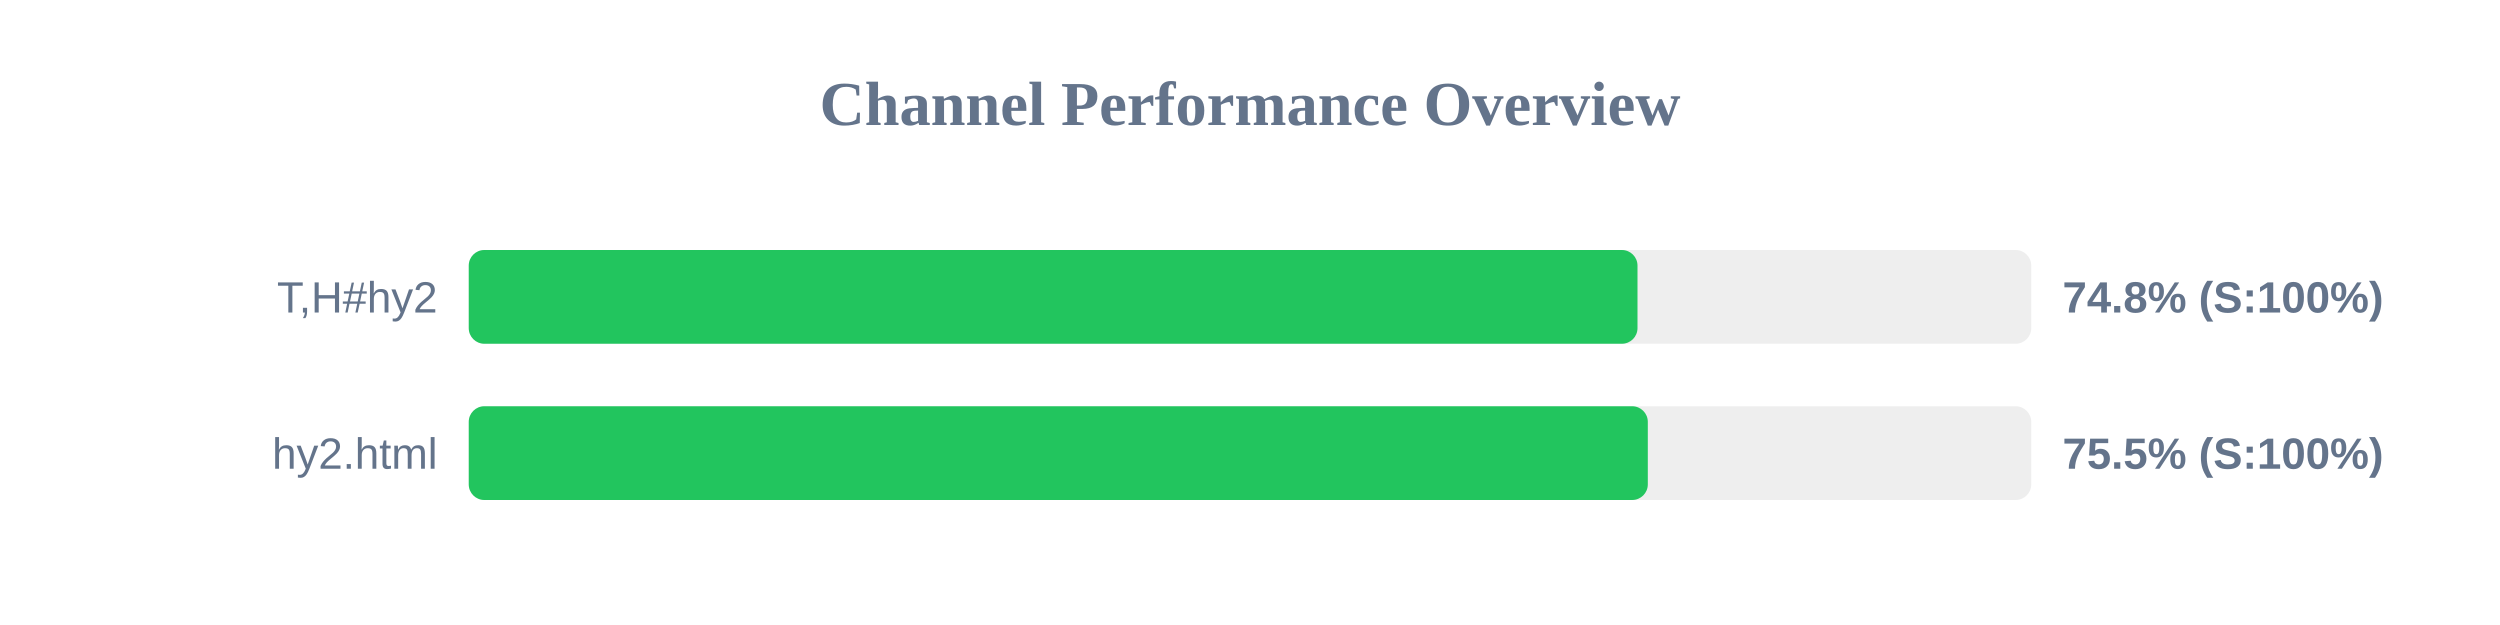
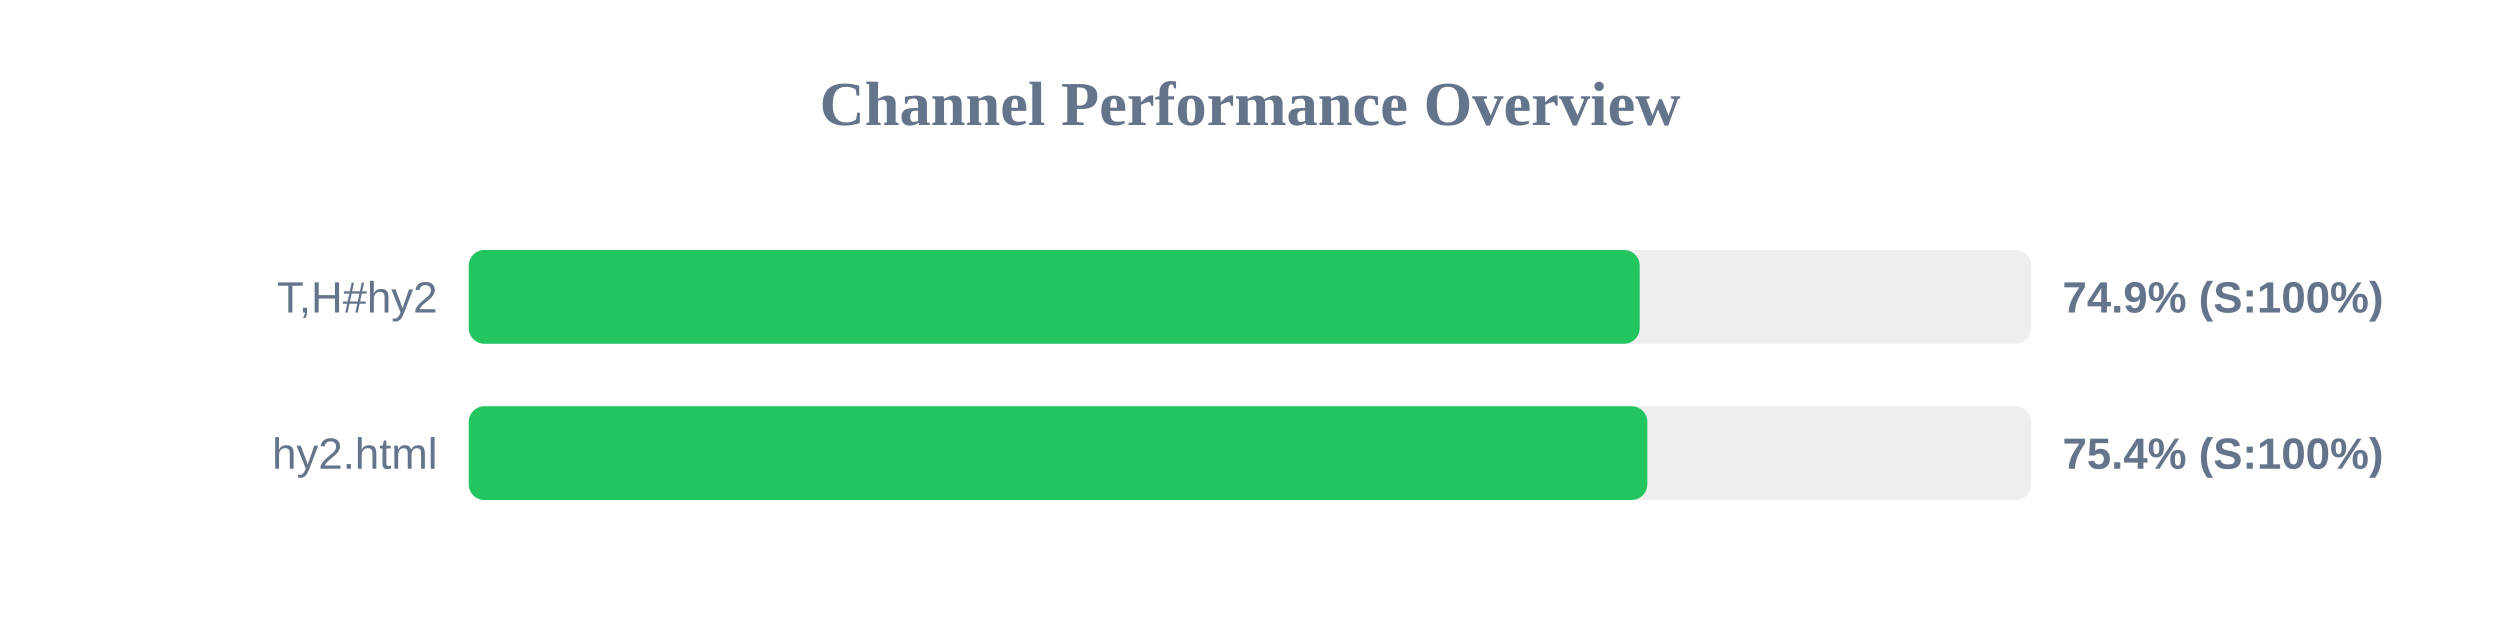
<svg xmlns="http://www.w3.org/2000/svg" width="800" height="200" version="1.1">
  <style>
        .row { font: 14px Arial; fill: #64748b; }
        .score { font: bold 14px Arial; fill: #64748b; }
    </style>
  <text x="400" y="40" text-anchor="middle" font-size="20px" font-weight="bold" fill="#64748b">Channel Performance Overview</text>
  <rect x="150" y="80" width="500" height="30" fill="#eee" rx="5" />
-   <rect x="150" y="80" width="374.0" height="30" fill="#22c55e" rx="5" />
+   <rect x="150" y="80" width="374.7" height="30" fill="#22c55e" rx="5" />
  <text x="140" y="100" text-anchor="end" class="row">T,H#hy2</text>
-   <text x="660" y="100" text-anchor="start" class="score">74.8% (S:100%)</text>
+   <text x="660" y="100" text-anchor="start" class="score">74.9% (S:100%)</text>
  <rect x="150" y="130" width="500" height="30" fill="#eee" rx="5" />
-   <rect x="150" y="130" width="377.3" height="30" fill="#22c55e" rx="5" />
+   <rect x="150" y="130" width="377.15" height="30" fill="#22c55e" rx="5" />
  <text x="140" y="150" text-anchor="end" class="row">hy2.html</text>
-   <text x="660" y="150" text-anchor="start" class="score">75.5% (S:100%)</text>
+   <text x="660" y="150" text-anchor="start" class="score">75.4% (S:100%)</text>
</svg>
